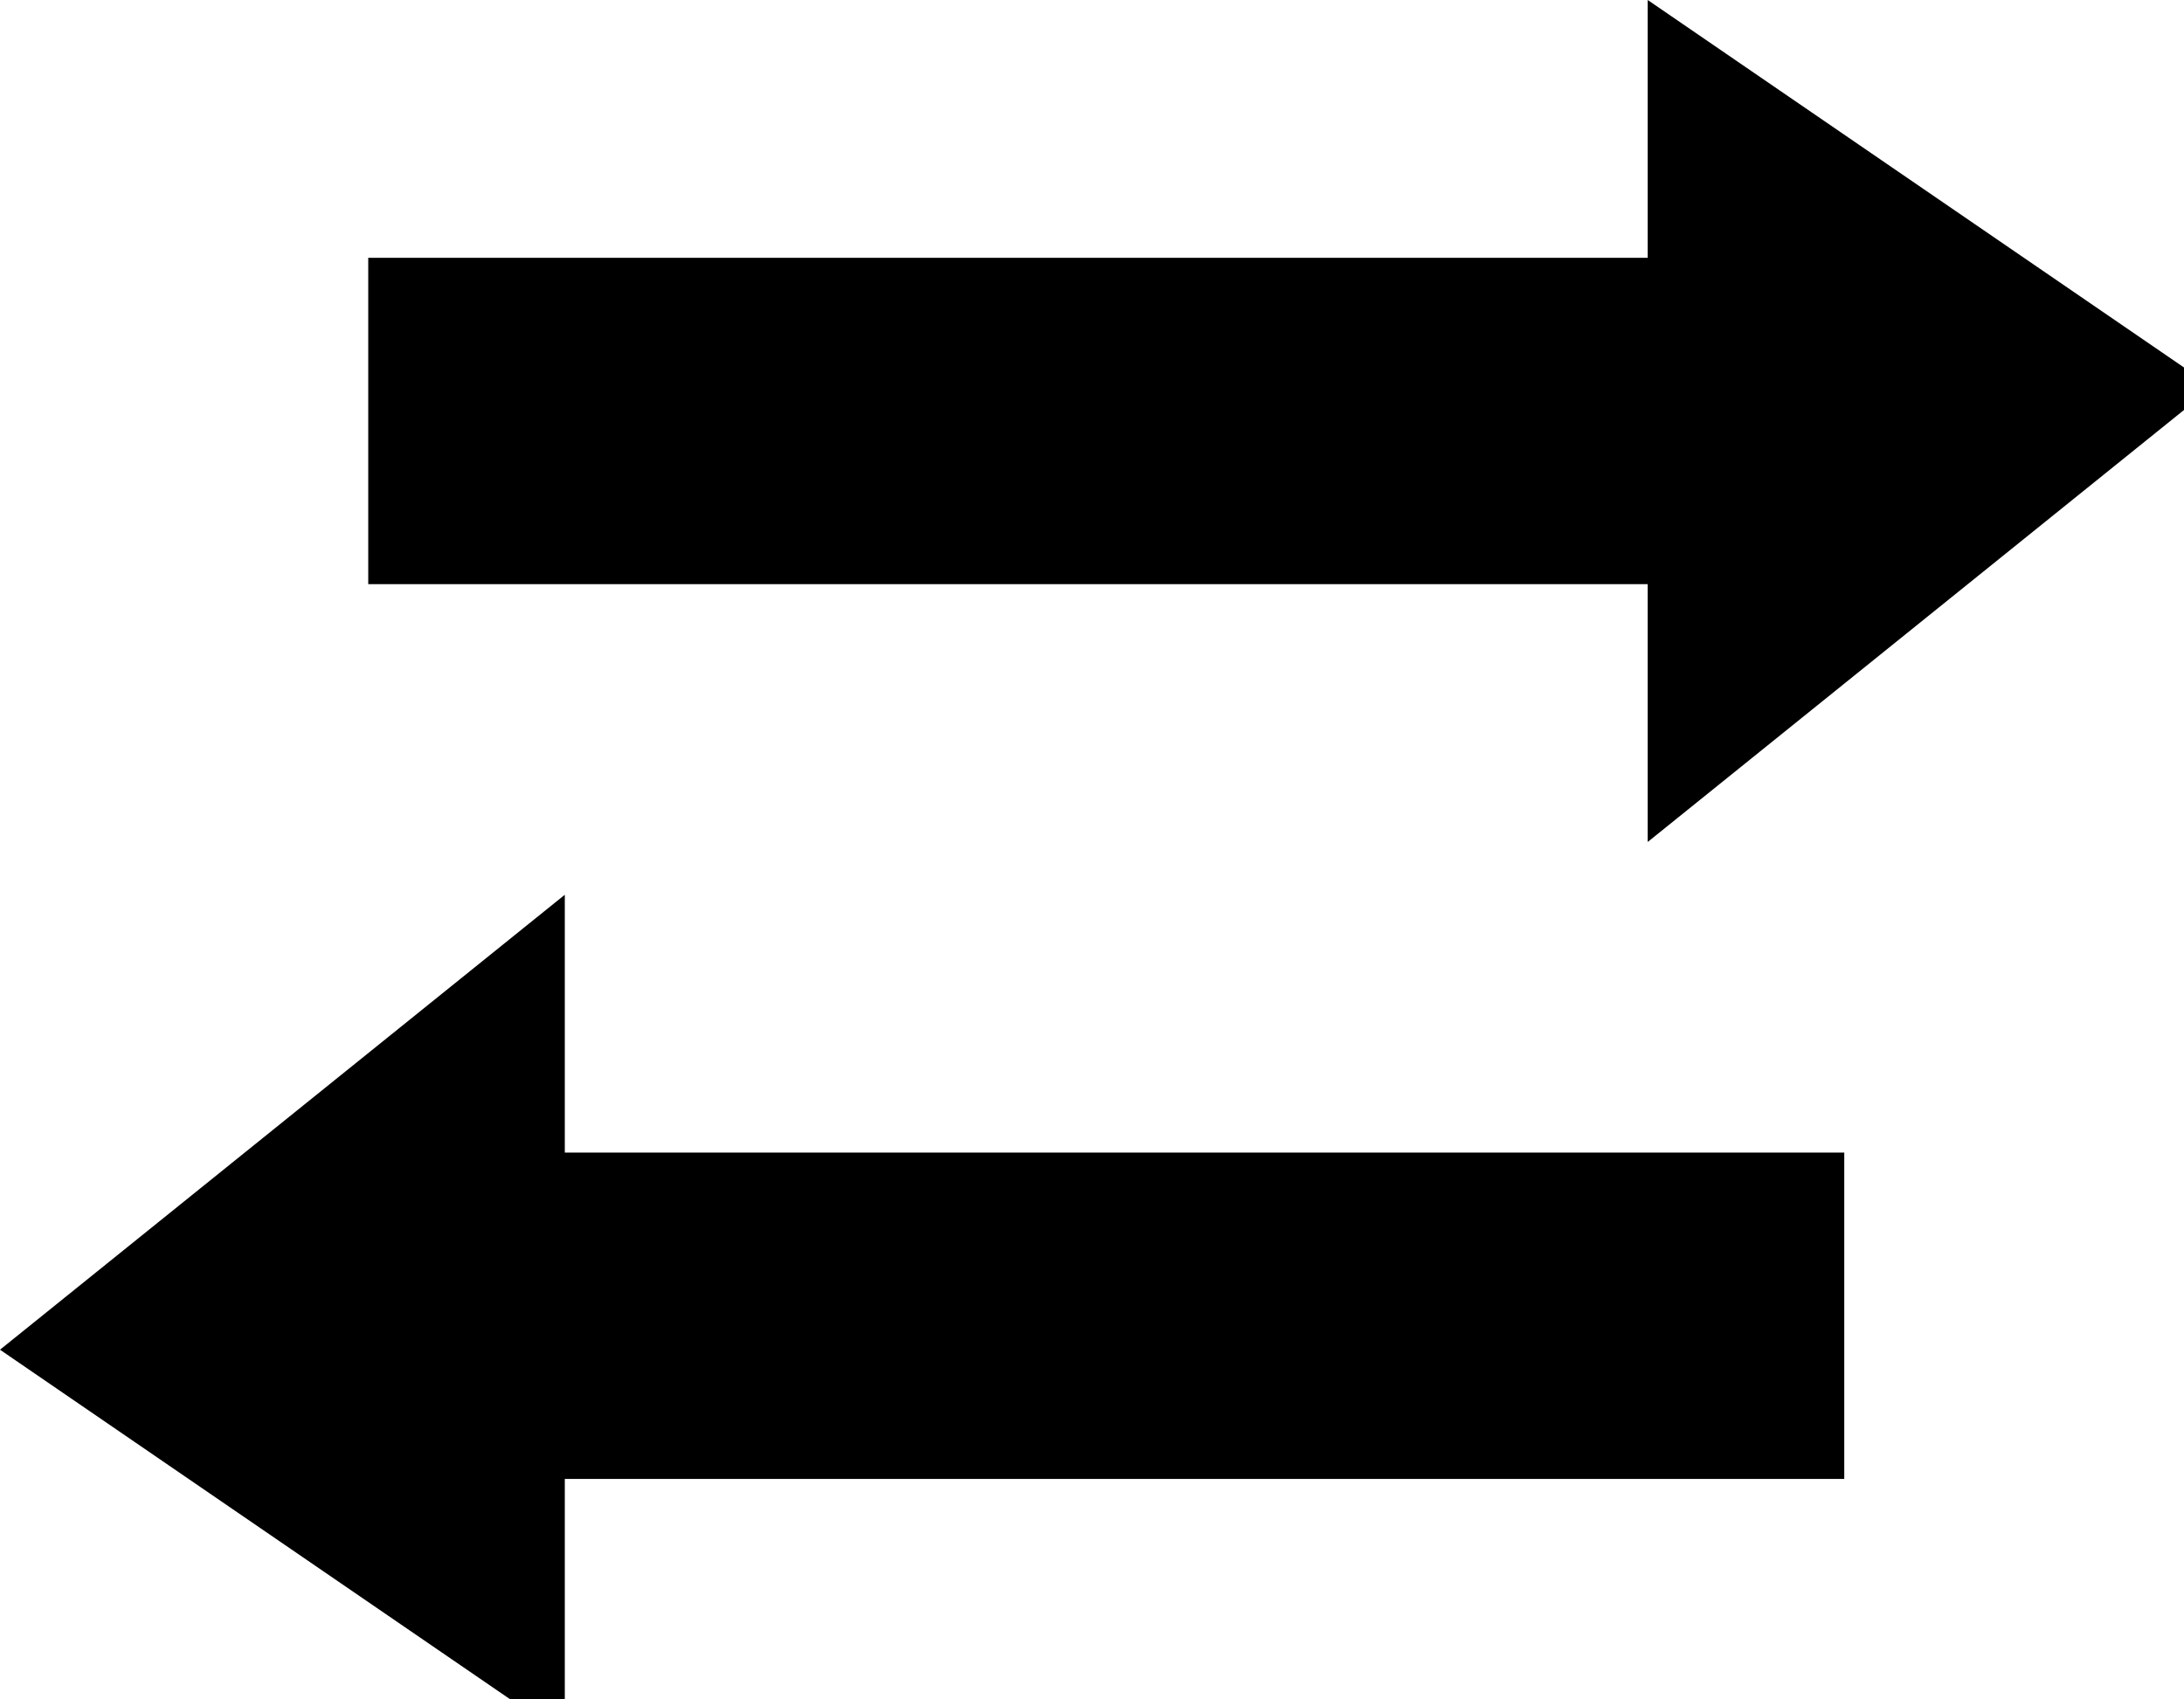
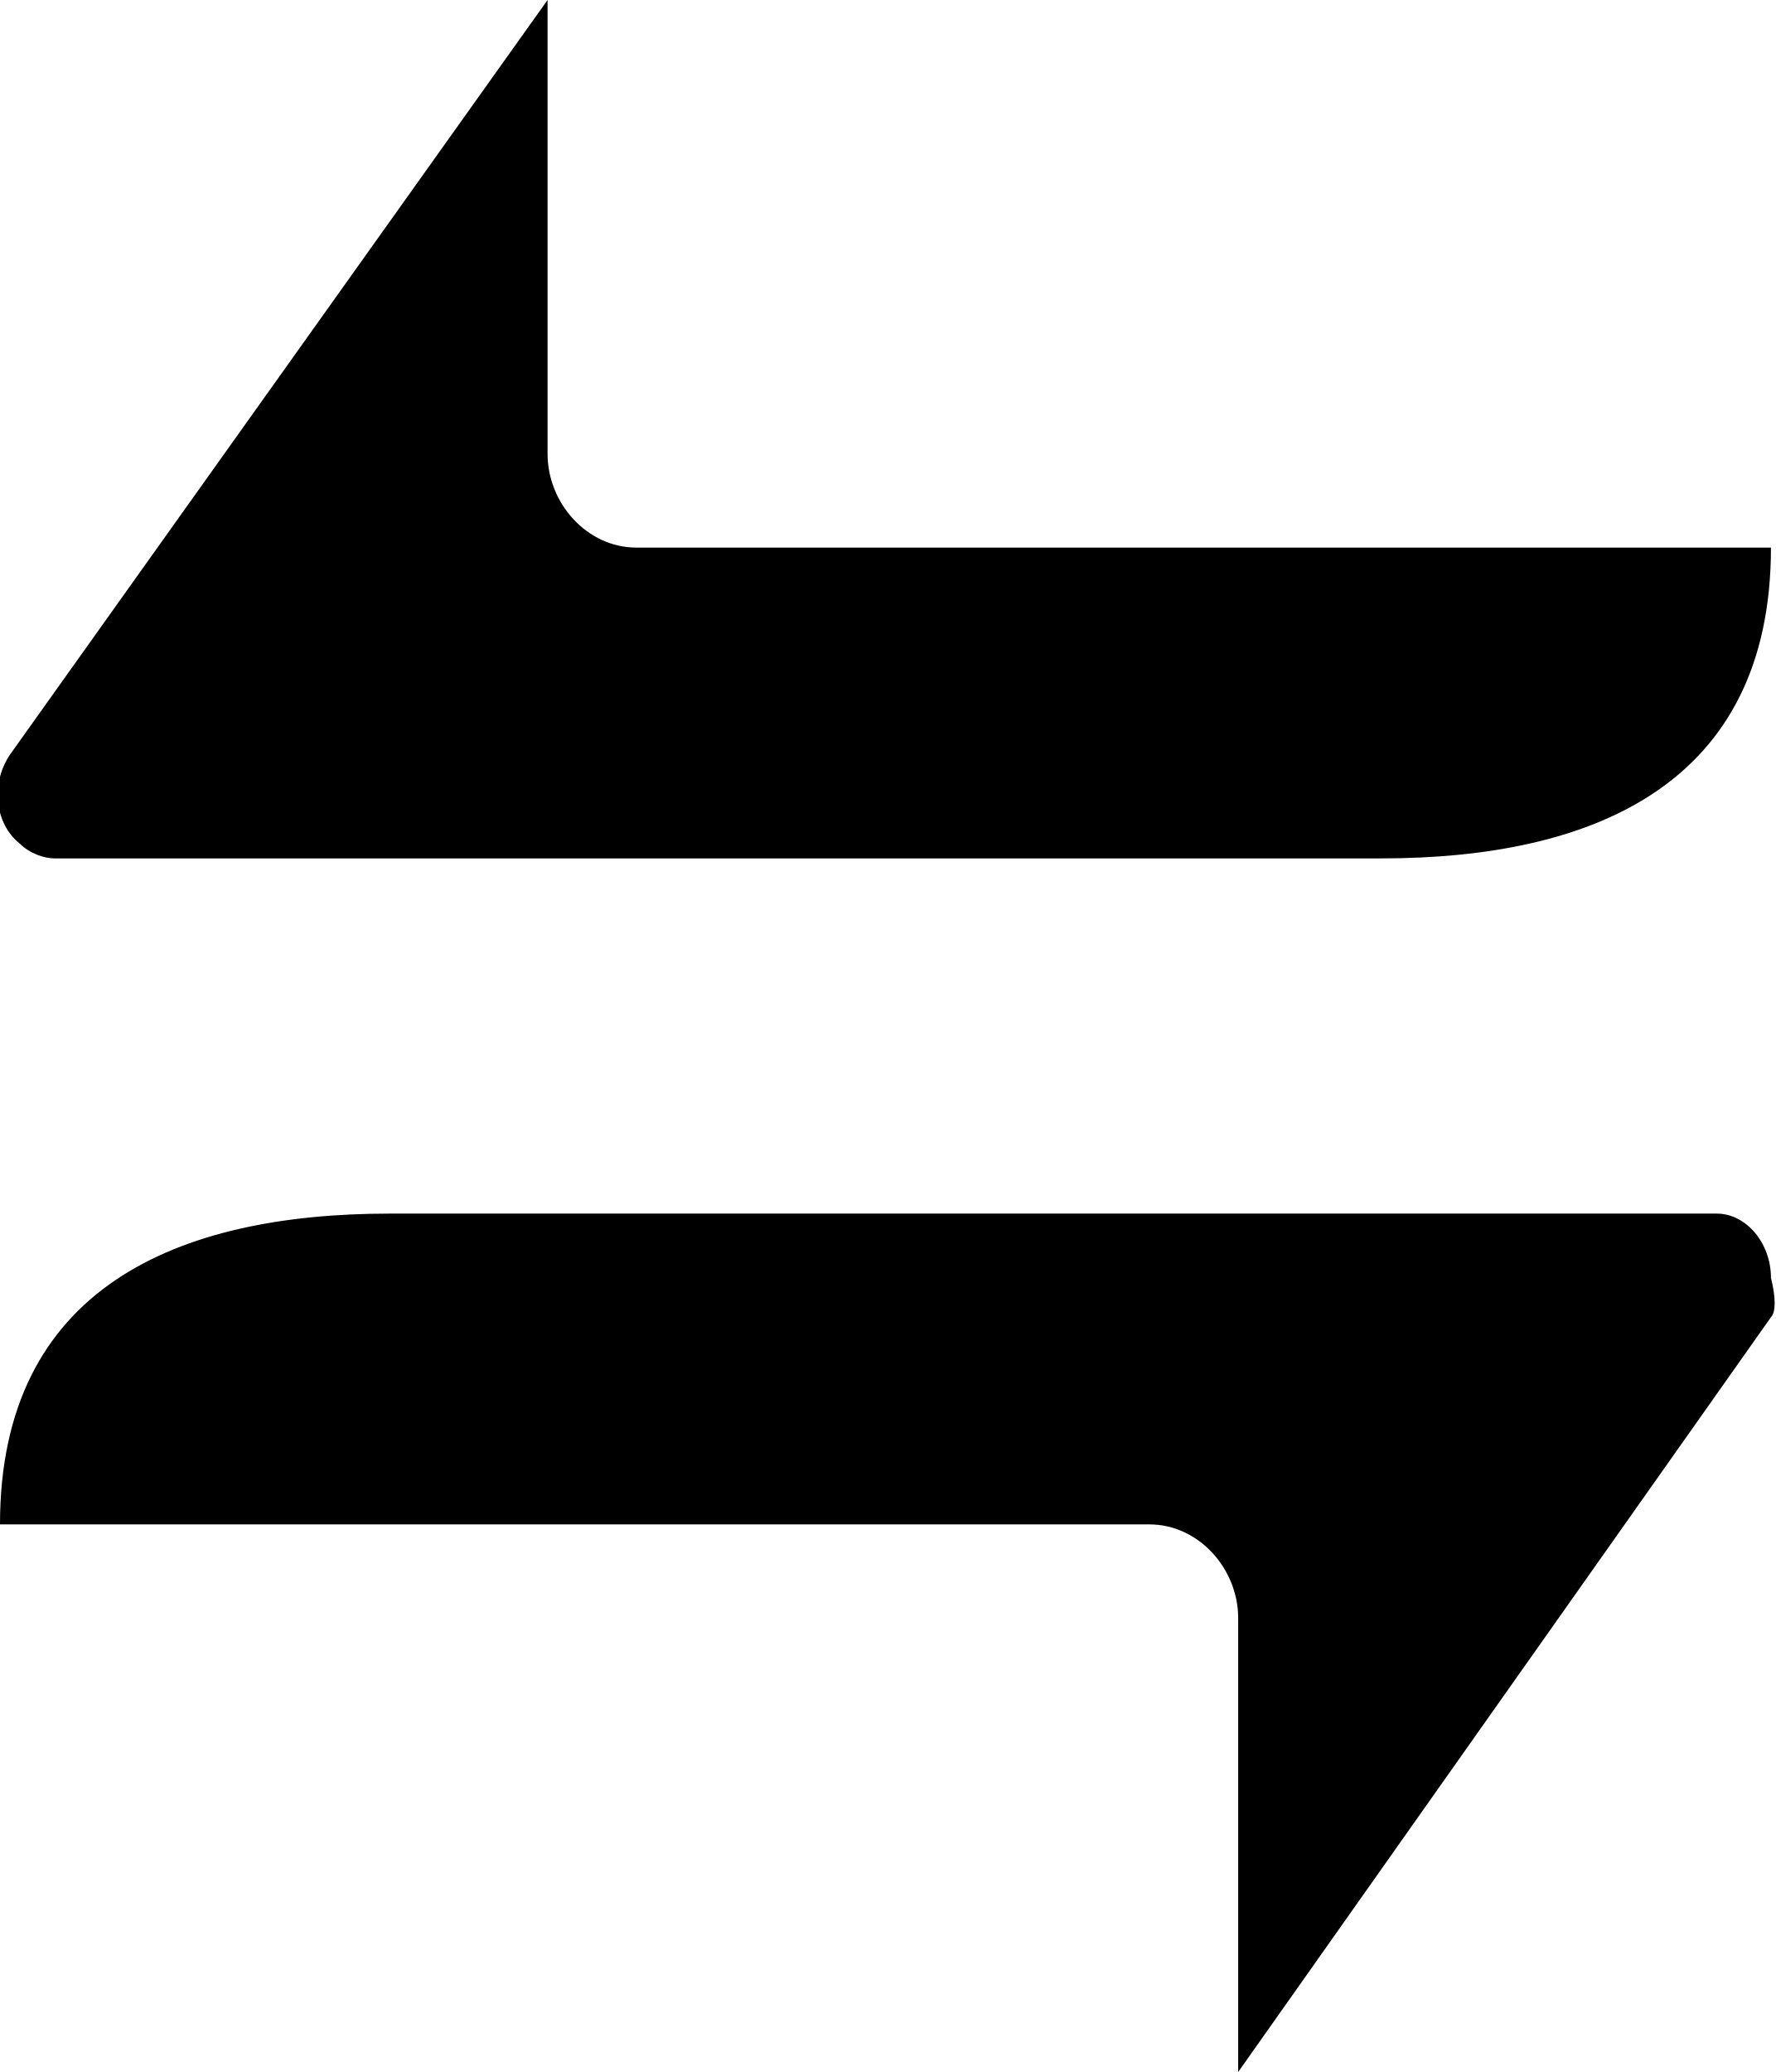
- <svg viewBox="0 0 36 28">
-   <path d="M36.47 6.38L27.16 0v4.25H6.07v5.38h21.09v4.25l9.31-7.5zM0 22.25l9.31 6.38v-4.25H30.4V19H9.31v-4.25L0 22.25z" class="cls-1" />
+ <svg viewBox="0 0 36 42">
+   <path id="transfer" d="M35.9,26.7L25.1,42v-9.2c0-1-0.8-1.9-1.8-1.9H0c0-4.8,3.6-6.3,7.9-6.3h26.9c0.6,0,1.1,0.6,1.1,1.3  C36,26.3,36,26.6,35.9,26.7z M0.2,15.3c-0.4,0.6-0.3,1.4,0.2,1.8c0.2,0.2,0.5,0.3,0.7,0.3H28c4.3,0,7.9-1.5,7.9-6.3h-23  c-1,0-1.8-0.9-1.8-1.9l0,0V0L0.2,15.3z" />
</svg>
